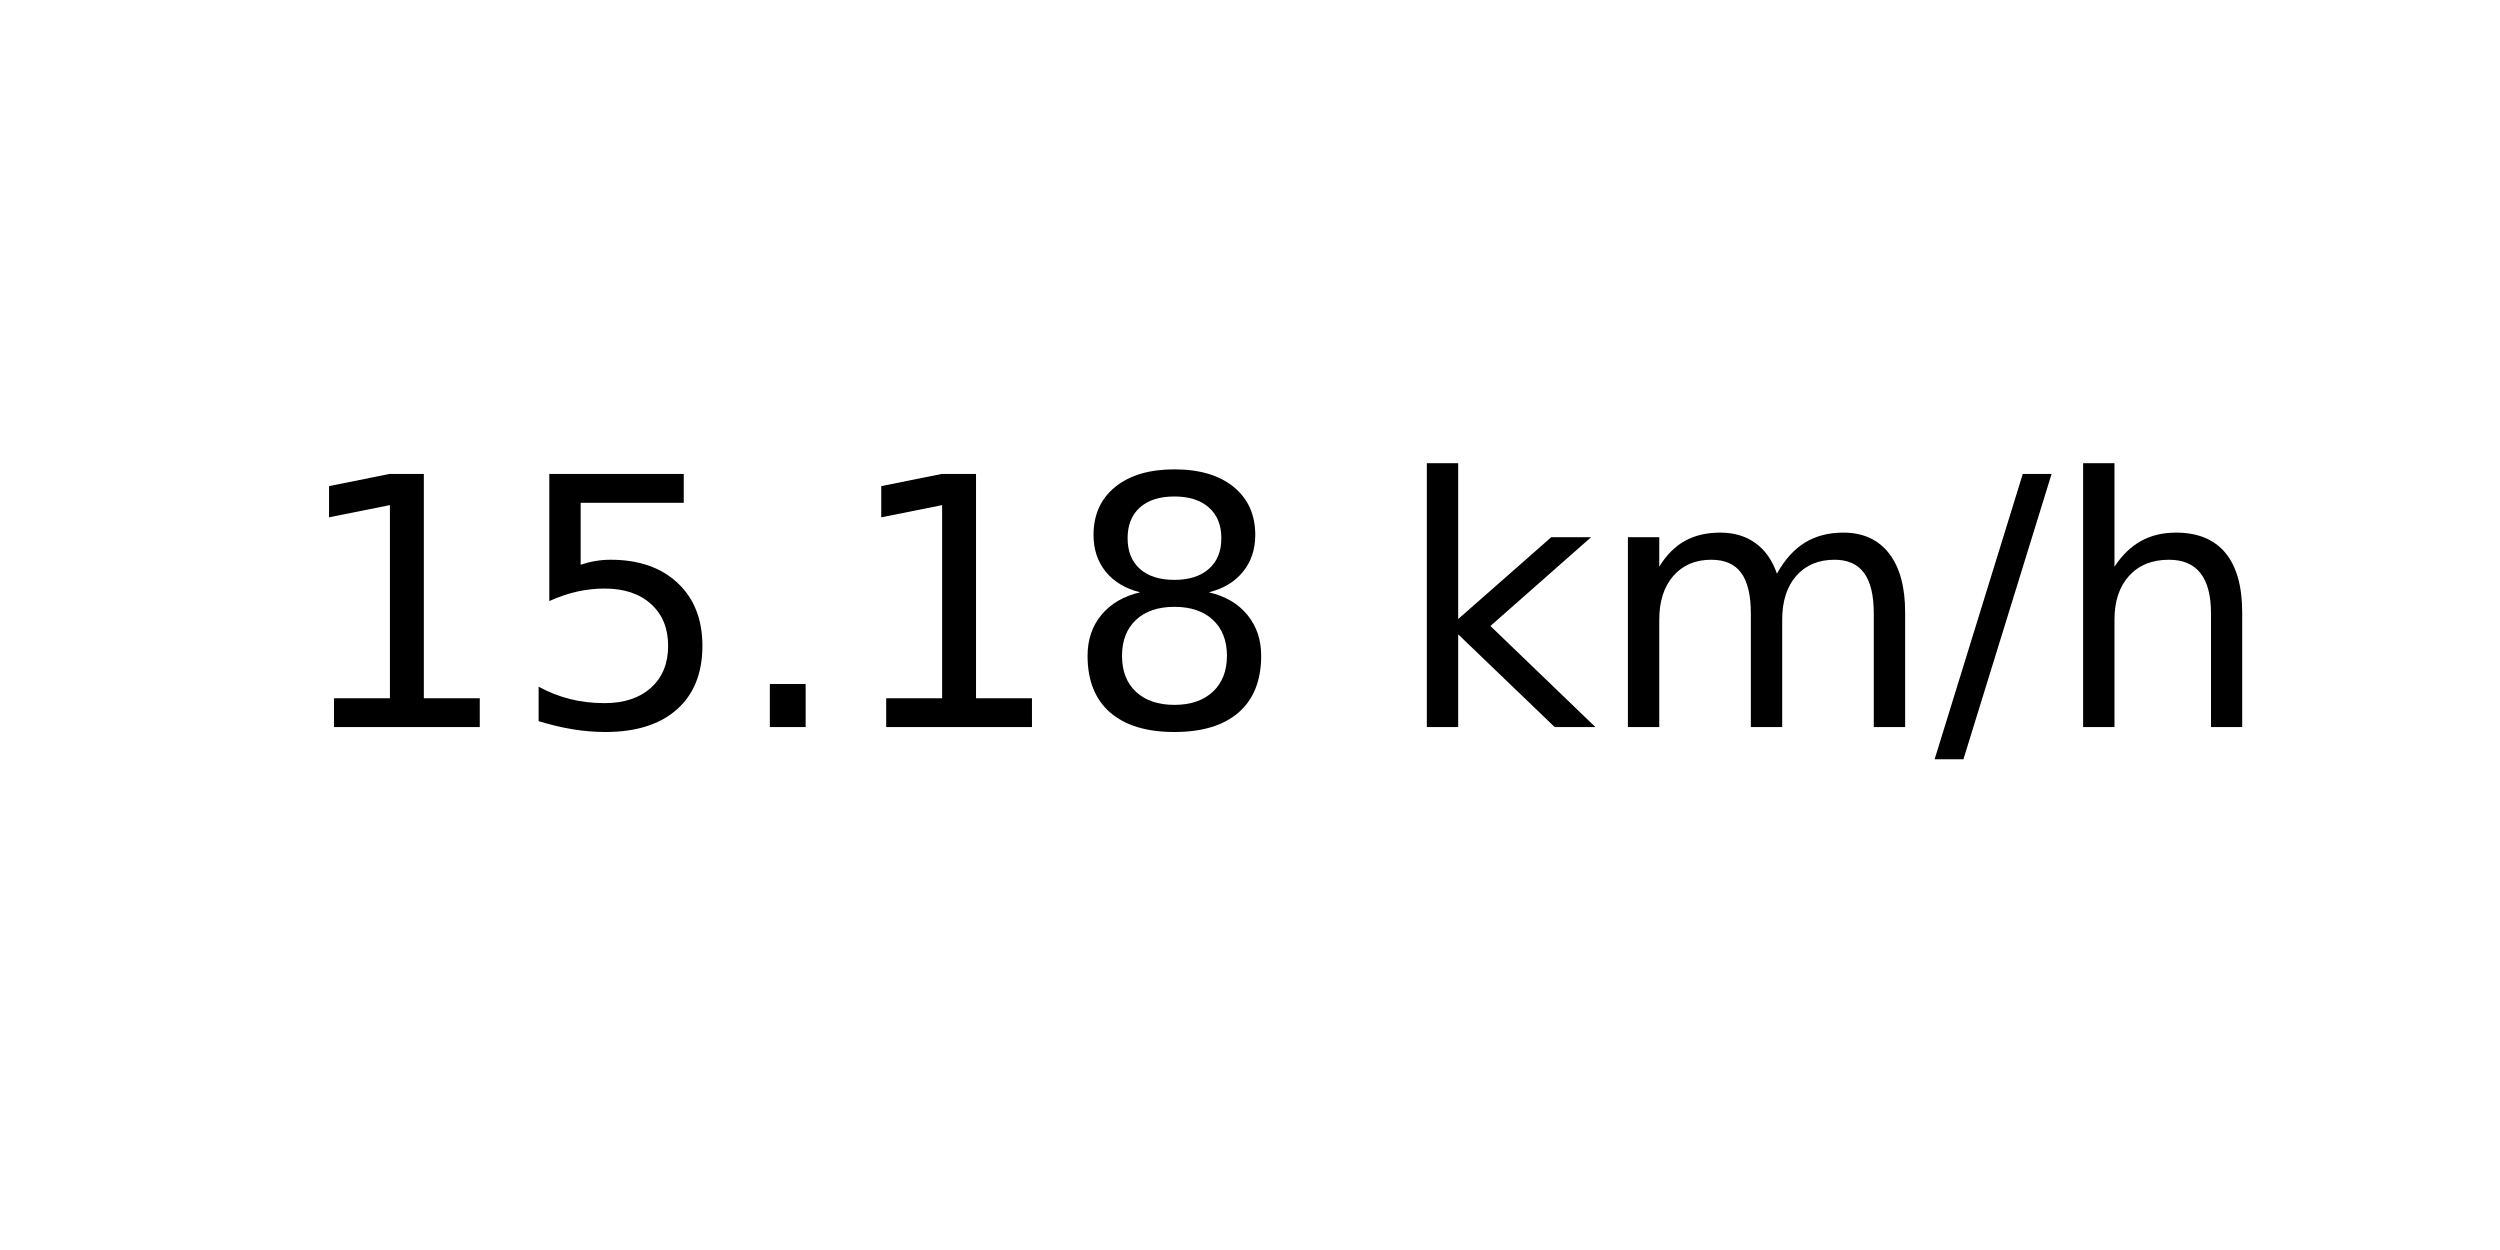
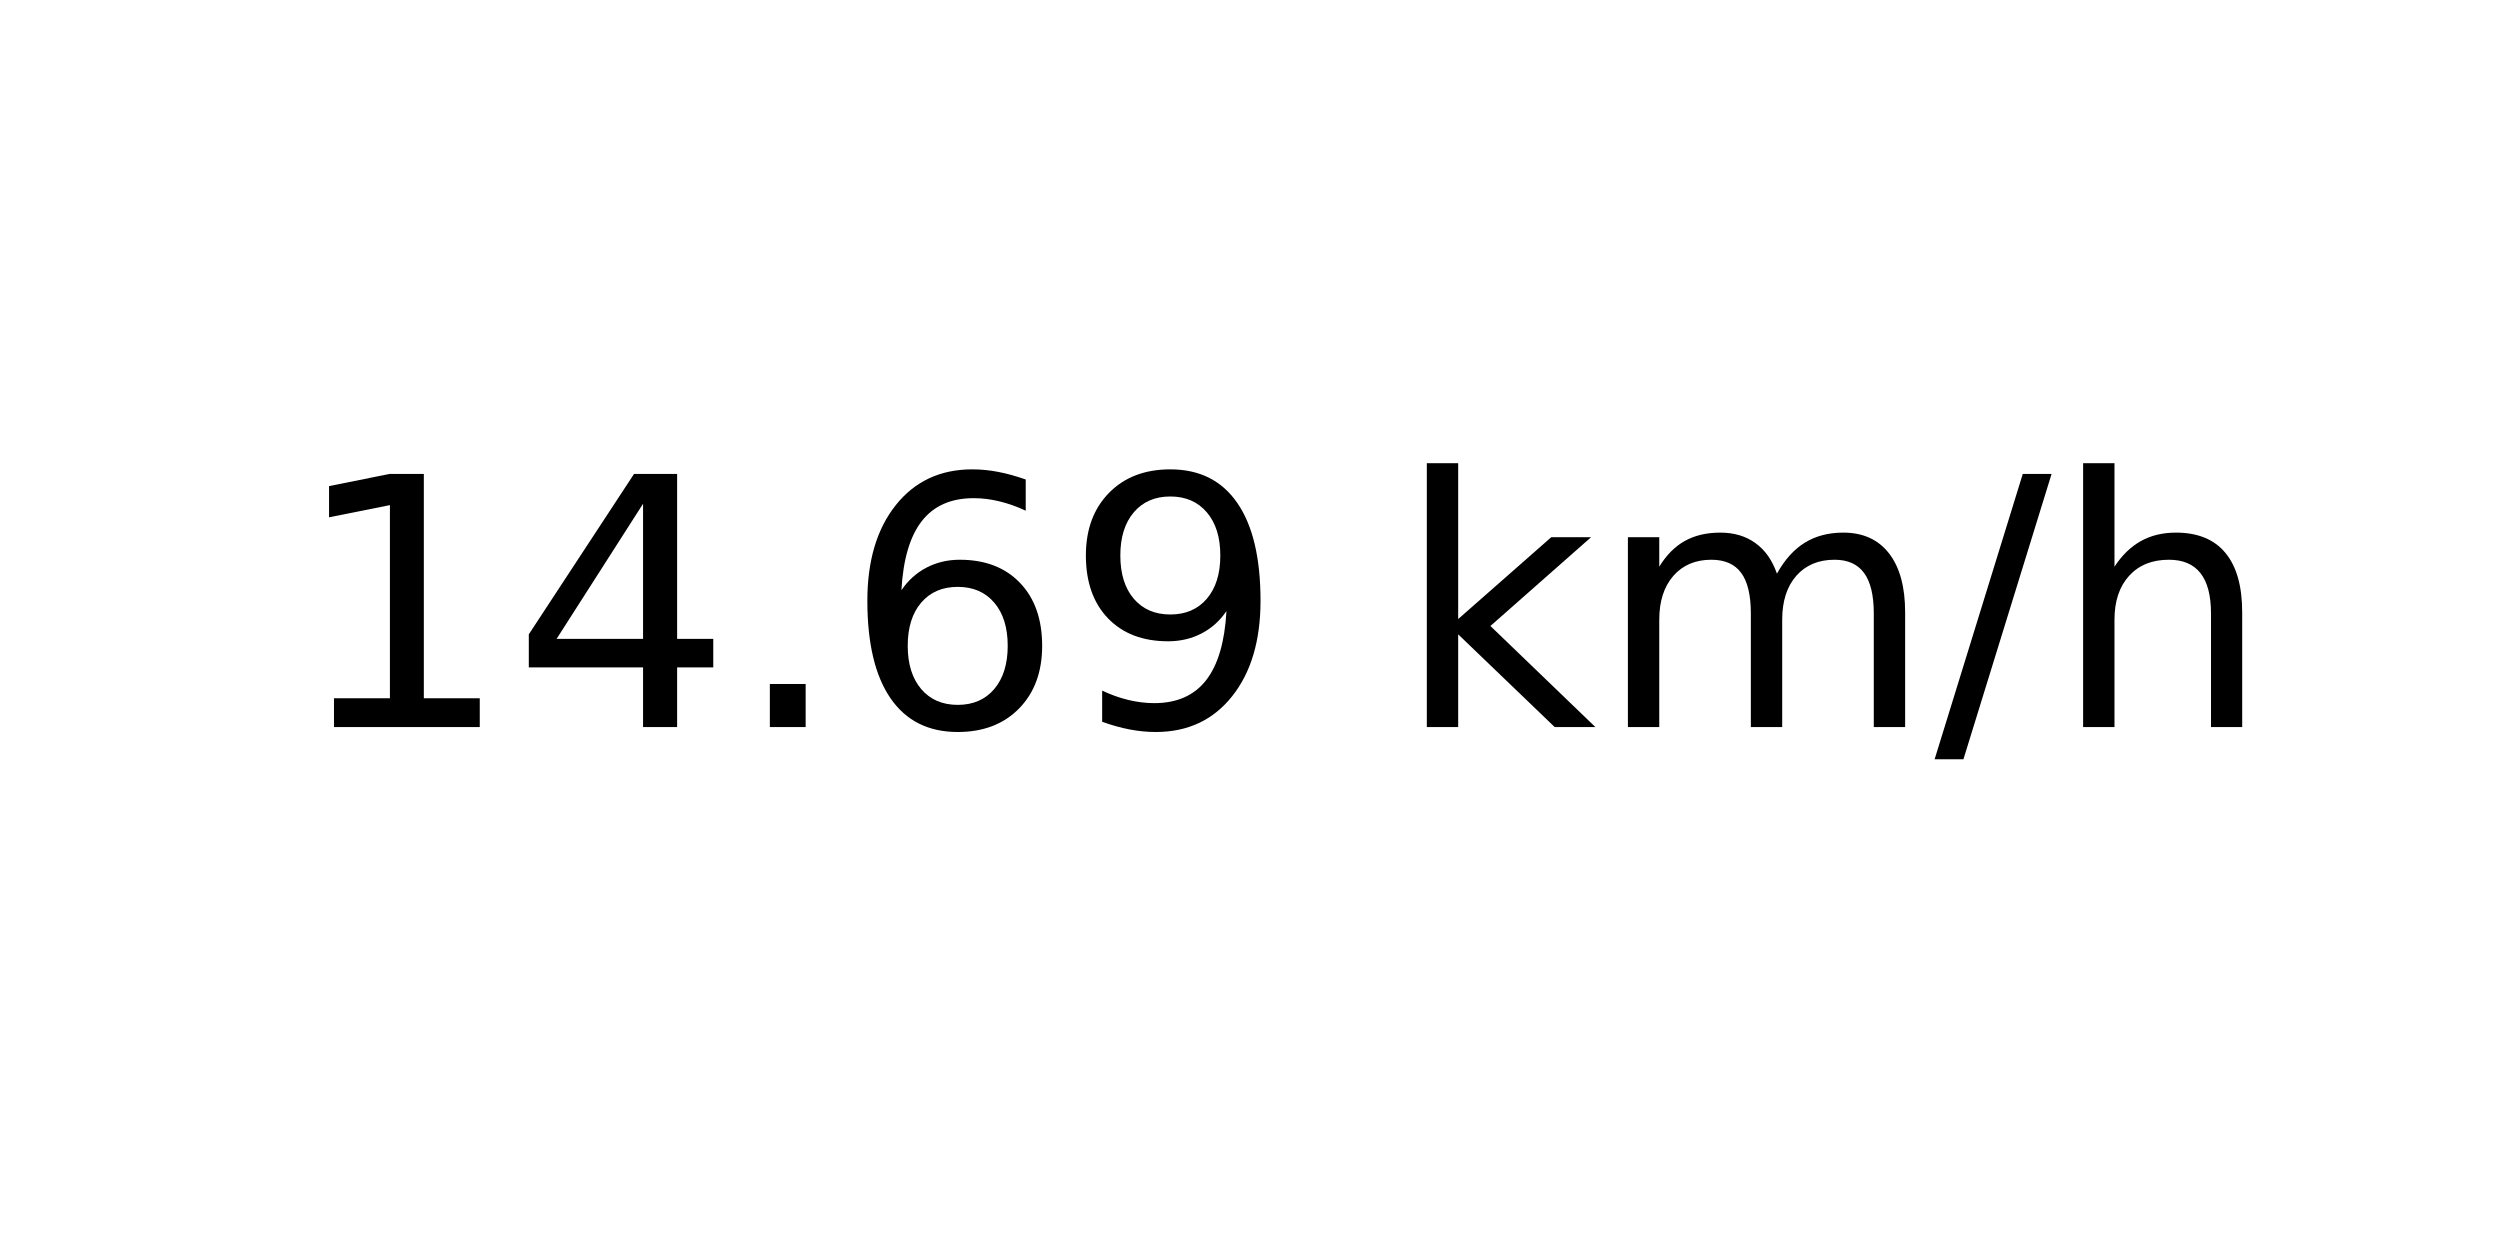
<svg xmlns="http://www.w3.org/2000/svg" xmlns:xlink="http://www.w3.org/1999/xlink" width="72pt" height="36pt" viewBox="0 0 72 36" version="1.1">
  <defs>
    <style type="text/css">*{stroke-linejoin: round; stroke-linecap: butt}</style>
  </defs>
  <g id="figure_1">
    <g id="axes_1">
      <g id="text_1">
        <g transform="translate(8.378125 20.93937) scale(0.1 -0.1)">
          <defs>
            <path id="DejaVuSans-31" d="M 794 531  L 1825 531  L 1825 4091  L 703 3866  L 703 4441  L 1819 4666  L 2450 4666  L 2450 531  L 3481 531  L 3481 0  L 794 0  L 794 531  z " transform="scale(0.015625)" />
-             <path id="DejaVuSans-35" d="M 691 4666  L 3169 4666  L 3169 4134  L 1269 4134  L 1269 2991  Q 1406 3038 1543 3061  Q 1681 3084 1819 3084  Q 2600 3084 3056 2656  Q 3513 2228 3513 1497  Q 3513 744 3044 326  Q 2575 -91 1722 -91  Q 1428 -91 1123 -41  Q 819 9 494 109  L 494 744  Q 775 591 1075 516  Q 1375 441 1709 441  Q 2250 441 2565 725  Q 2881 1009 2881 1497  Q 2881 1984 2565 2268  Q 2250 2553 1709 2553  Q 1456 2553 1204 2497  Q 953 2441 691 2322  L 691 4666  z " transform="scale(0.015625)" />
+             <path id="DejaVuSans-34" d="M 2419 4116  L 825 1625  L 2419 1625  L 2419 4116  z M 2253 4666  L 3047 4666  L 3047 1625  L 3713 1625  L 3713 1100  L 3047 1100  L 3047 0  L 2419 0  L 2419 1100  L 313 1100  L 313 1709  L 2253 4666  z " transform="scale(0.015625)" />
            <path id="DejaVuSans-2e" d="M 684 794  L 1344 794  L 1344 0  L 684 0  L 684 794  z " transform="scale(0.015625)" />
-             <path id="DejaVuSans-38" d="M 2034 2216  Q 1584 2216 1326 1975  Q 1069 1734 1069 1313  Q 1069 891 1326 650  Q 1584 409 2034 409  Q 2484 409 2743 651  Q 3003 894 3003 1313  Q 3003 1734 2745 1975  Q 2488 2216 2034 2216  z M 1403 2484  Q 997 2584 770 2862  Q 544 3141 544 3541  Q 544 4100 942 4425  Q 1341 4750 2034 4750  Q 2731 4750 3128 4425  Q 3525 4100 3525 3541  Q 3525 3141 3298 2862  Q 3072 2584 2669 2484  Q 3125 2378 3379 2068  Q 3634 1759 3634 1313  Q 3634 634 3220 271  Q 2806 -91 2034 -91  Q 1263 -91 848 271  Q 434 634 434 1313  Q 434 1759 690 2068  Q 947 2378 1403 2484  z M 1172 3481  Q 1172 3119 1398 2916  Q 1625 2713 2034 2713  Q 2441 2713 2670 2916  Q 2900 3119 2900 3481  Q 2900 3844 2670 4047  Q 2441 4250 2034 4250  Q 1625 4250 1398 4047  Q 1172 3844 1172 3481  z " transform="scale(0.015625)" />
+             <path id="DejaVuSans-36" d="M 2113 2584  Q 1688 2584 1439 2293  Q 1191 2003 1191 1497  Q 1191 994 1439 701  Q 1688 409 2113 409  Q 2538 409 2786 701  Q 3034 994 3034 1497  Q 3034 2003 2786 2293  Q 2538 2584 2113 2584  z M 3366 4563  L 3366 3988  Q 3128 4100 2886 4159  Q 2644 4219 2406 4219  Q 1781 4219 1451 3797  Q 1122 3375 1075 2522  Q 1259 2794 1537 2939  Q 1816 3084 2150 3084  Q 2853 3084 3261 2657  Q 3669 2231 3669 1497  Q 3669 778 3244 343  Q 2819 -91 2113 -91  Q 1303 -91 875 529  Q 447 1150 447 2328  Q 447 3434 972 4092  Q 1497 4750 2381 4750  Q 2619 4750 2861 4703  Q 3103 4656 3366 4563  z " transform="scale(0.015625)" />
+             <path id="DejaVuSans-39" d="M 703 97  L 703 672  Q 941 559 1184 500  Q 1428 441 1663 441  Q 2288 441 2617 861  Q 2947 1281 2994 2138  Q 2813 1869 2534 1725  Q 2256 1581 1919 1581  Q 1219 1581 811 2004  Q 403 2428 403 3163  Q 403 3881 828 4315  Q 1253 4750 1959 4750  Q 2769 4750 3195 4129  Q 3622 3509 3622 2328  Q 3622 1225 3098 567  Q 2575 -91 1691 -91  Q 1453 -91 1209 -44  Q 966 3 703 97  z M 1959 2075  Q 2384 2075 2632 2365  Q 2881 2656 2881 3163  Q 2881 3666 2632 3958  Q 2384 4250 1959 4250  Q 1534 4250 1286 3958  Q 1038 3666 1038 3163  Q 1038 2656 1286 2365  Q 1534 2075 1959 2075  z " transform="scale(0.015625)" />
            <path id="DejaVuSans-20" transform="scale(0.015625)" />
            <path id="DejaVuSans-6b" d="M 581 4863  L 1159 4863  L 1159 1991  L 2875 3500  L 3609 3500  L 1753 1863  L 3688 0  L 2938 0  L 1159 1709  L 1159 0  L 581 0  L 581 4863  z " transform="scale(0.015625)" />
            <path id="DejaVuSans-6d" d="M 3328 2828  Q 3544 3216 3844 3400  Q 4144 3584 4550 3584  Q 5097 3584 5394 3201  Q 5691 2819 5691 2113  L 5691 0  L 5113 0  L 5113 2094  Q 5113 2597 4934 2840  Q 4756 3084 4391 3084  Q 3944 3084 3684 2787  Q 3425 2491 3425 1978  L 3425 0  L 2847 0  L 2847 2094  Q 2847 2600 2669 2842  Q 2491 3084 2119 3084  Q 1678 3084 1418 2786  Q 1159 2488 1159 1978  L 1159 0  L 581 0  L 581 3500  L 1159 3500  L 1159 2956  Q 1356 3278 1631 3431  Q 1906 3584 2284 3584  Q 2666 3584 2933 3390  Q 3200 3197 3328 2828  z " transform="scale(0.015625)" />
            <path id="DejaVuSans-2f" d="M 1625 4666  L 2156 4666  L 531 -594  L 0 -594  L 1625 4666  z " transform="scale(0.015625)" />
            <path id="DejaVuSans-68" d="M 3513 2113  L 3513 0  L 2938 0  L 2938 2094  Q 2938 2591 2744 2837  Q 2550 3084 2163 3084  Q 1697 3084 1428 2787  Q 1159 2491 1159 1978  L 1159 0  L 581 0  L 581 4863  L 1159 4863  L 1159 2956  Q 1366 3272 1645 3428  Q 1925 3584 2291 3584  Q 2894 3584 3203 3211  Q 3513 2838 3513 2113  z " transform="scale(0.015625)" />
          </defs>
          <use xlink:href="#DejaVuSans-31" />
-           <use xlink:href="#DejaVuSans-35" x="63.623" />
+           <use xlink:href="#DejaVuSans-34" x="63.623" />
          <use xlink:href="#DejaVuSans-2e" x="127.246" />
-           <use xlink:href="#DejaVuSans-31" x="159.033" />
-           <use xlink:href="#DejaVuSans-38" x="222.656" />
+           <use xlink:href="#DejaVuSans-36" x="159.033" />
+           <use xlink:href="#DejaVuSans-39" x="222.656" />
          <use xlink:href="#DejaVuSans-20" x="286.279" />
          <use xlink:href="#DejaVuSans-6b" x="318.066" />
          <use xlink:href="#DejaVuSans-6d" x="375.977" />
          <use xlink:href="#DejaVuSans-2f" x="473.389" />
          <use xlink:href="#DejaVuSans-68" x="507.08" />
        </g>
      </g>
    </g>
  </g>
</svg>
